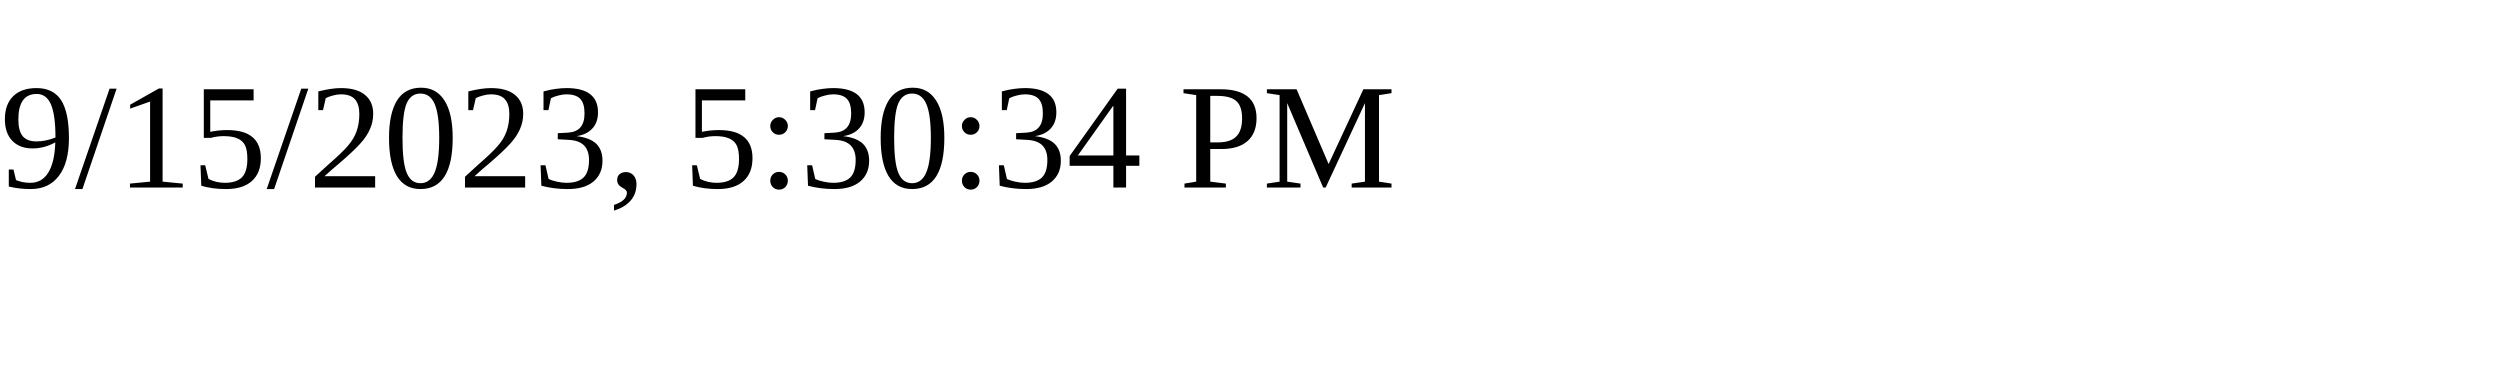
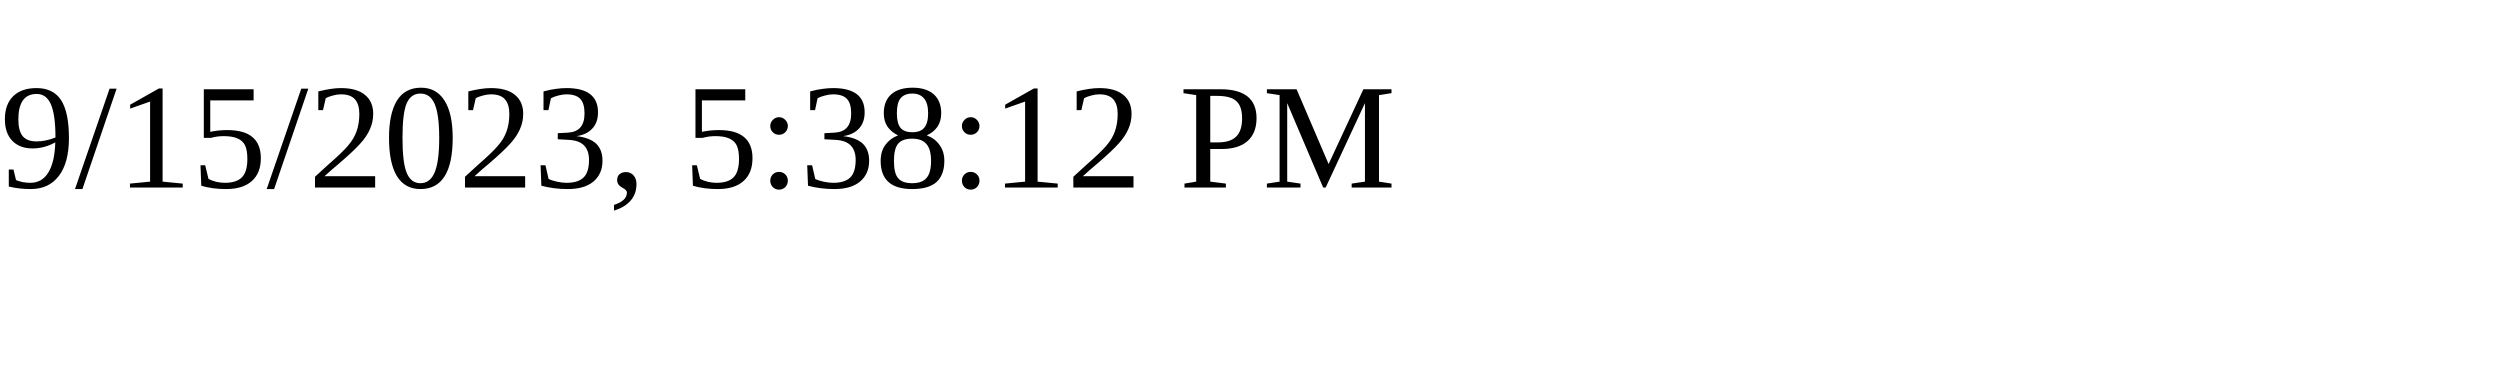
<svg xmlns="http://www.w3.org/2000/svg" height="30" width="200">
-   <text x="0" y="15">9/15/2023, 5:30:34 PM</text>
+   <text x="0" y="15">9/15/2023, 5:38:12 PM</text>
</svg>
